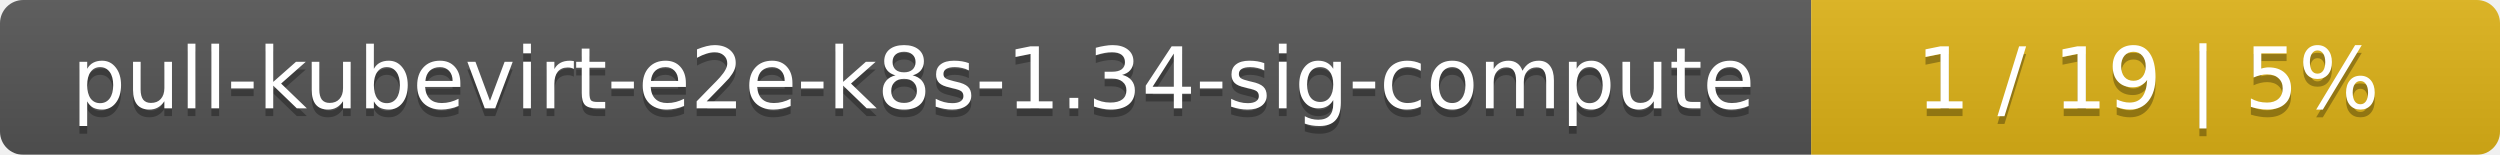
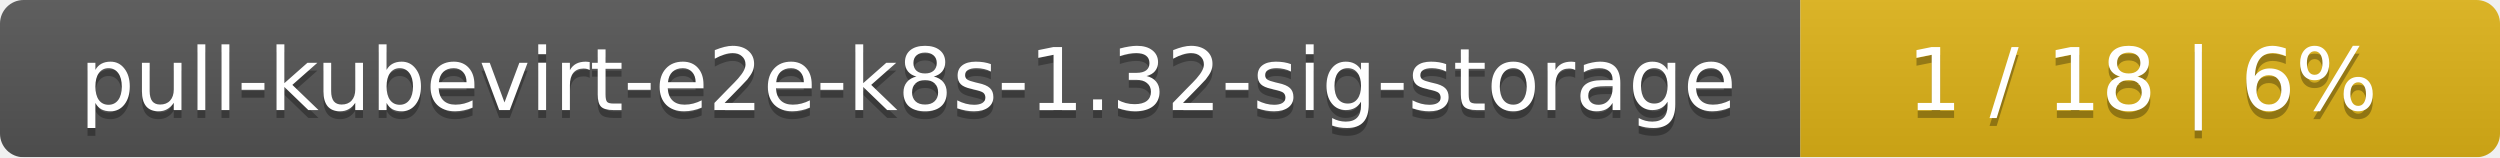
- <svg xmlns="http://www.w3.org/2000/svg" width="323" height="20">
+ <svg xmlns="http://www.w3.org/2000/svg" width="318" height="20">
  <linearGradient id="smooth" x2="0" y2="100%">
    <stop offset="0" stop-color="#bbb" stop-opacity=".1" />
    <stop offset="1" stop-opacity=".1" />
  </linearGradient>
  <mask id="round">
-     <rect width="323" height="20" rx="3" fill="#fff" />
+     <rect width="318" height="20" rx="3" fill="#fff" />
  </mask>
  <g mask="url(#round)">
-     <rect width="234" height="20" fill="#555" />
-     <rect x="234" width="89" height="20" fill="#dfb317" />
-     <rect width="323" height="20" fill="url(#smooth)" />
+     <rect width="229" height="20" fill="#555" />
+     <rect x="229" width="89" height="20" fill="#dfb317" />
+     <rect width="318" height="20" fill="url(#smooth)" />
  </g>
  <g fill="#fff" text-anchor="middle" font-family="DejaVu Sans,Verdana,Geneva,sans-serif" font-size="11">
-     <text x="118" y="15" fill="#010101" fill-opacity=".3">pull-kubevirt-e2e-k8s-1.34-sig-compute</text>
-     <text x="118" y="14">pull-kubevirt-e2e-k8s-1.34-sig-compute</text>
-     <text x="277.5" y="15" fill="#010101" fill-opacity=".3">1 / 19    |    5%</text>
-     <text x="277.5" y="14">1 / 19    |    5%</text>
+     <text x="115.5" y="15" fill="#010101" fill-opacity=".3">pull-kubevirt-e2e-k8s-1.32-sig-storage</text>
+     <text x="115.5" y="14">pull-kubevirt-e2e-k8s-1.32-sig-storage</text>
+     <text x="272.5" y="15" fill="#010101" fill-opacity=".3">1 / 18    |    6%</text>
+     <text x="272.5" y="14">1 / 18    |    6%</text>
  </g>
</svg>
